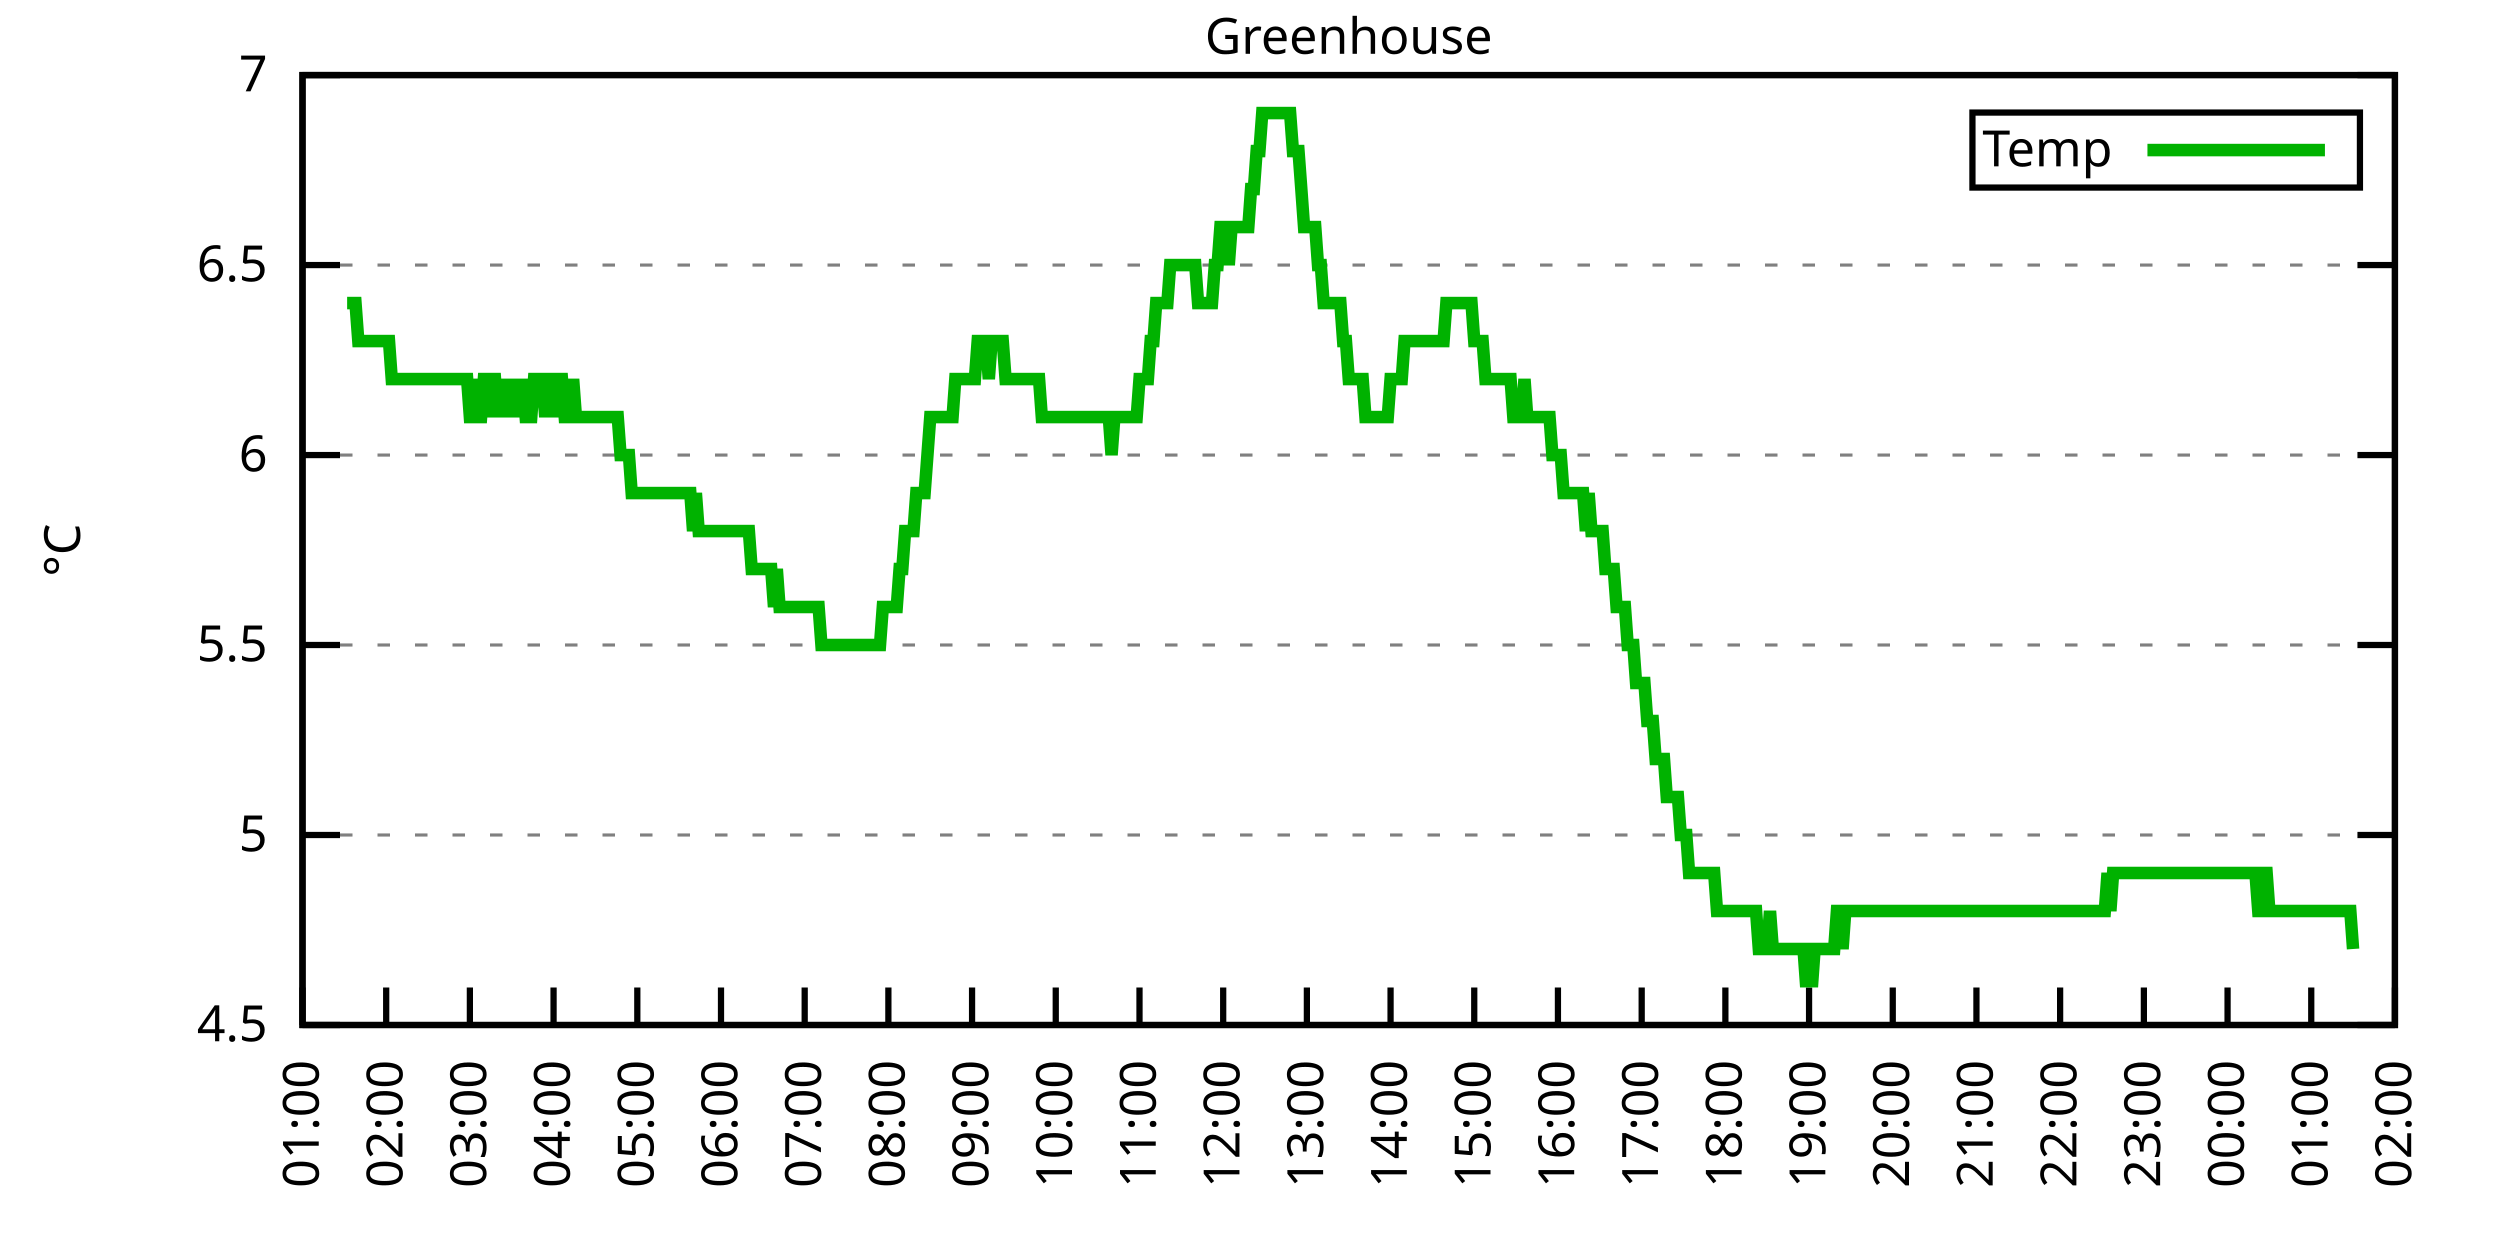
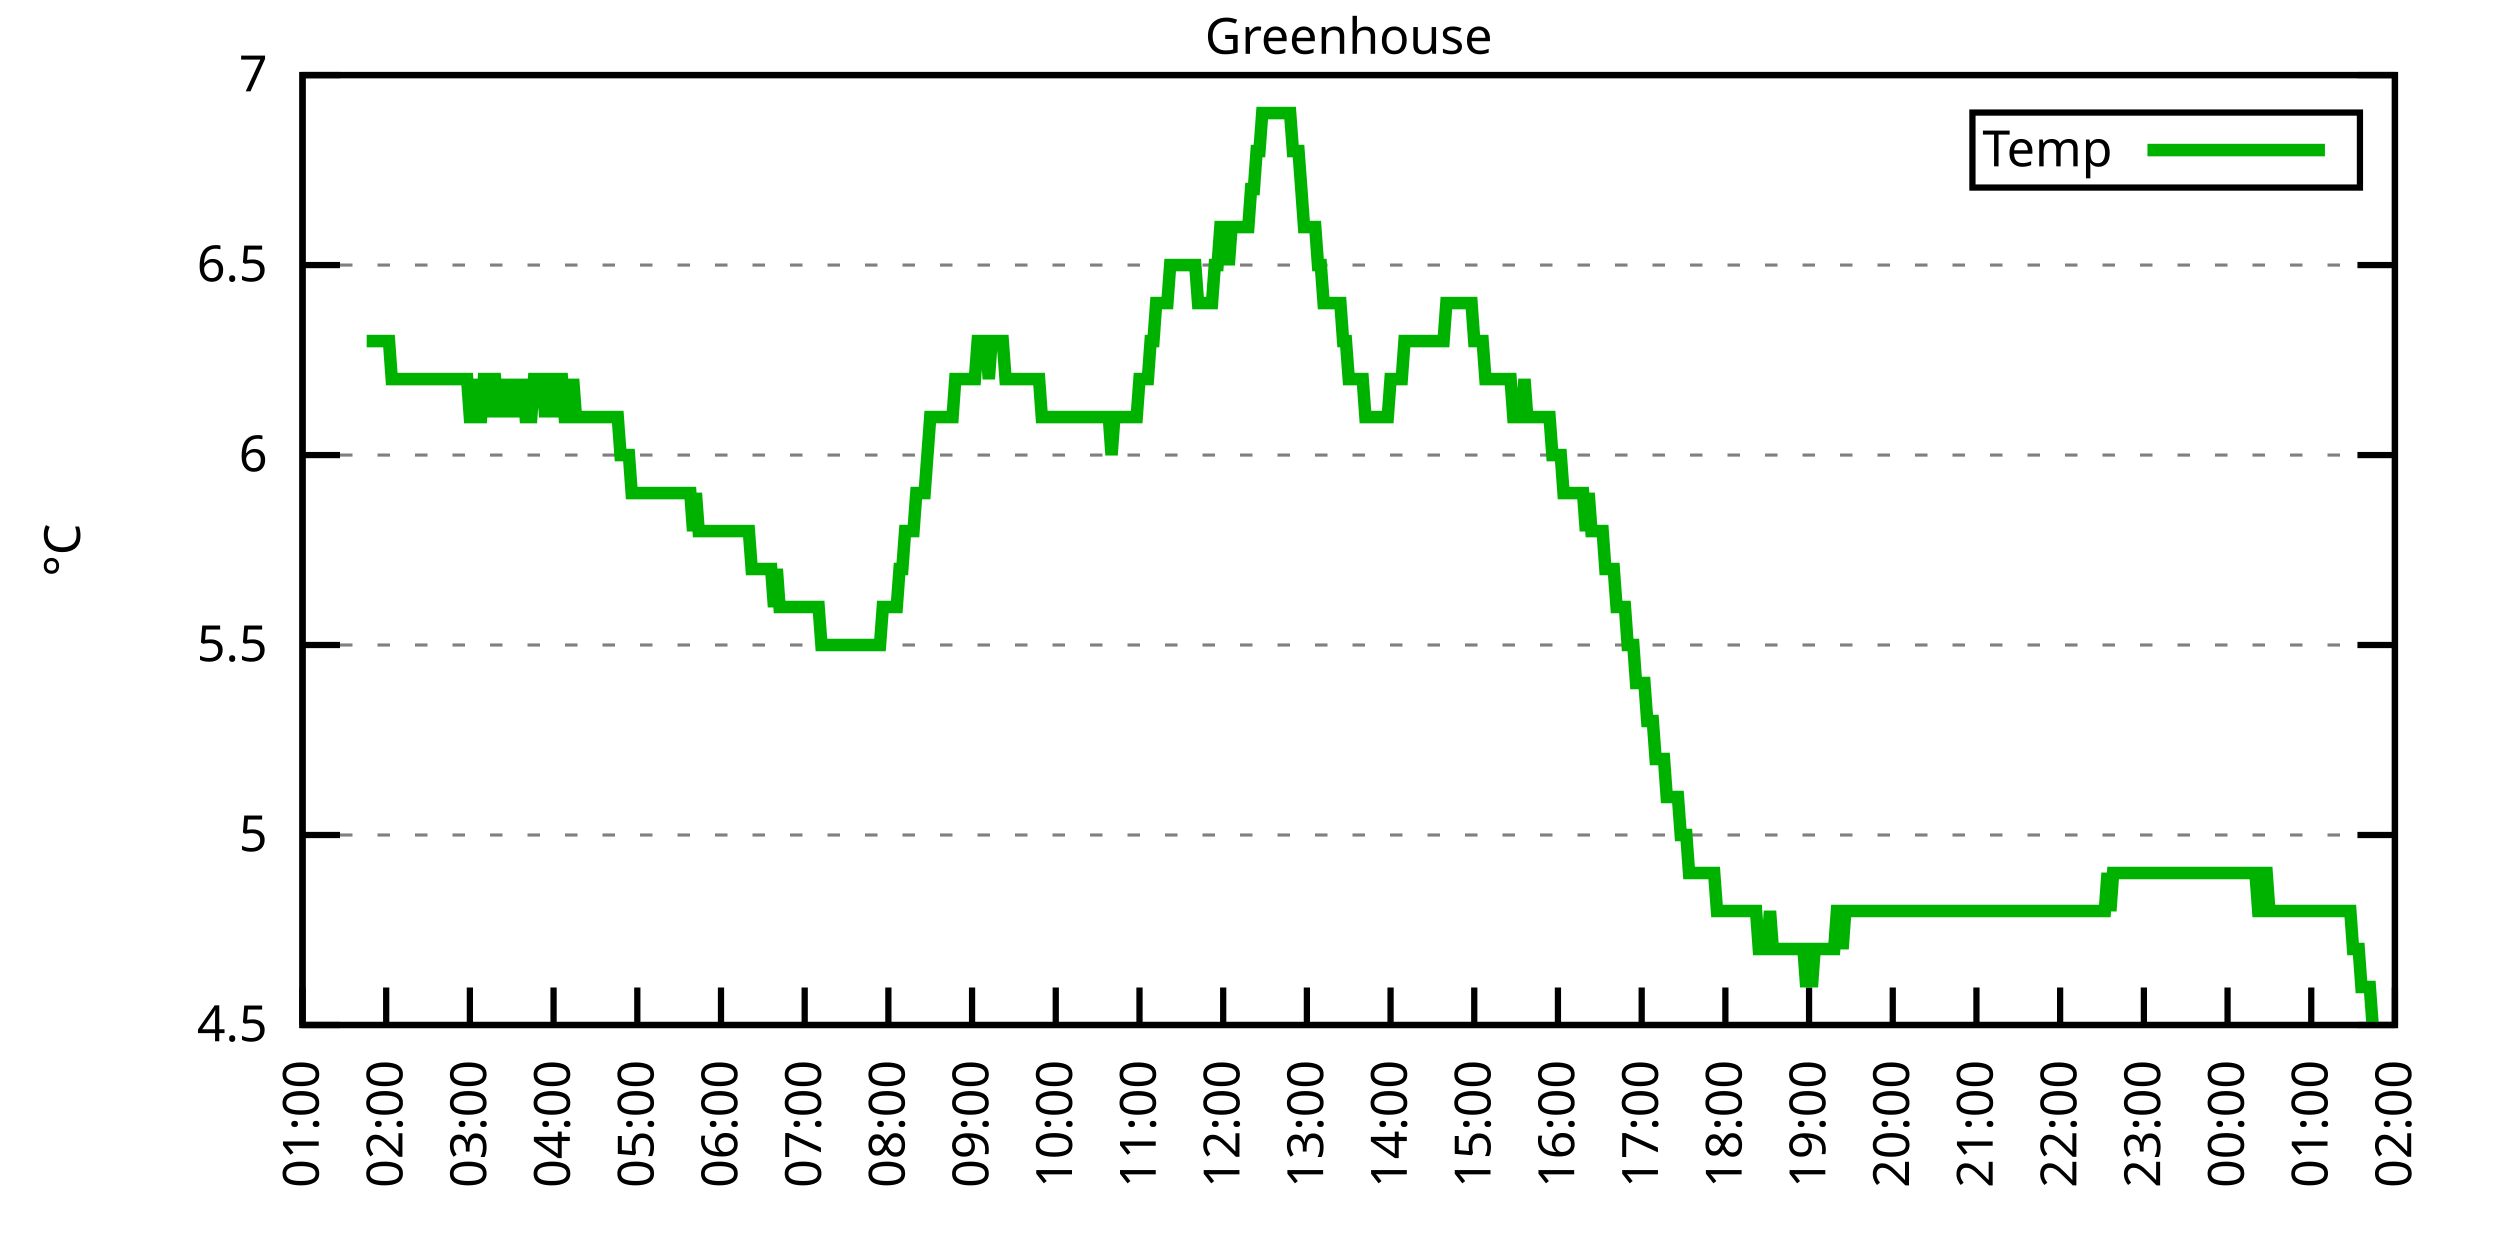
<svg xmlns="http://www.w3.org/2000/svg" xmlns:xlink="http://www.w3.org/1999/xlink" width="400" height="200" viewBox="0 0 400 200">
  <g id="gnuplot_canvas">
    <rect x="0" y="0" width="400" height="200" fill="none" />
    <defs>
      <circle id="gpDot" r="0.5" stroke-width="0.5" stroke="currentColor" />
      <path id="gpPt0" stroke-width="0.333" stroke="currentColor" d="M-1,0 h2 M0,-1 v2" />
      <path id="gpPt1" stroke-width="0.333" stroke="currentColor" d="M-1,-1 L1,1 M1,-1 L-1,1" />
      <path id="gpPt2" stroke-width="0.333" stroke="currentColor" d="M-1,0 L1,0 M0,-1 L0,1 M-1,-1 L1,1 M-1,1 L1,-1" />
      <rect id="gpPt3" stroke-width="0.333" stroke="currentColor" x="-1" y="-1" width="2" height="2" />
      <rect id="gpPt4" stroke-width="0.333" stroke="currentColor" fill="currentColor" x="-1" y="-1" width="2" height="2" />
      <circle id="gpPt5" stroke-width="0.333" stroke="currentColor" cx="0" cy="0" r="1" />
      <use xlink:href="#gpPt5" id="gpPt6" fill="currentColor" stroke="none" />
      <path id="gpPt7" stroke-width="0.333" stroke="currentColor" d="M0,-1.33 L-1.33,0.67 L1.33,0.67 z" />
      <use xlink:href="#gpPt7" id="gpPt8" fill="currentColor" stroke="none" />
      <use xlink:href="#gpPt7" id="gpPt9" stroke="currentColor" transform="rotate(180)" />
      <use xlink:href="#gpPt9" id="gpPt10" fill="currentColor" stroke="none" />
      <use xlink:href="#gpPt3" id="gpPt11" stroke="currentColor" transform="rotate(45)" />
      <use xlink:href="#gpPt11" id="gpPt12" fill="currentColor" stroke="none" />
      <path id="gpPt13" stroke-width="0.333" stroke="currentColor" d="M0,1.330 L1.265,0.411 L0.782,-1.067 L-0.782,-1.076 L-1.265,0.411 z" />
      <use xlink:href="#gpPt13" id="gpPt14" fill="currentColor" stroke="none" />
      <filter id="textbox" filterUnits="objectBoundingBox" x="0" y="0" height="1" width="1">
        <feFlood flood-color="white" flood-opacity="1" result="bgnd" />
        <feComposite in="SourceGraphic" in2="bgnd" operator="atop" />
      </filter>
      <filter id="greybox" filterUnits="objectBoundingBox" x="0" y="0" height="1" width="1">
        <feFlood flood-color="lightgrey" flood-opacity="1" result="grey" />
        <feComposite in="SourceGraphic" in2="grey" operator="atop" />
      </filter>
    </defs>
    <g fill="none" color="white" stroke="currentColor" stroke-width="1.00" stroke-linecap="butt" stroke-linejoin="miter">
</g>
    <g fill="none" color="black" stroke="currentColor" stroke-width="1.00" stroke-linecap="butt" stroke-linejoin="miter">
      <g stroke="none" shape-rendering="crispEdges">
        <polygon fill="rgb(255, 255, 255)" points="48.40,164.00 383.18,164.00 383.18,12.02 48.40,12.02 " />
      </g>
    </g>
    <g fill="none" color="black" stroke="currentColor" stroke-width="1.00" stroke-linecap="butt" stroke-linejoin="miter">
</g>
    <g fill="none" color="black" stroke="black" stroke-width="0.50" stroke-linecap="butt" stroke-linejoin="miter">
</g>
    <g fill="none" color="gray" stroke="currentColor" stroke-width="0.50" stroke-linecap="butt" stroke-linejoin="miter">
      <path stroke="gray" stroke-dasharray="2,4" class="gridline" d="M48.40,164.00 L383.19,164.00  " />
    </g>
    <g fill="none" color="gray" stroke="gray" stroke-width="1.00" stroke-linecap="butt" stroke-linejoin="miter">
</g>
    <g fill="none" color="black" stroke="currentColor" stroke-width="1.00" stroke-linecap="butt" stroke-linejoin="miter">
      <path stroke="black" d="M48.40,164.00 L54.40,164.00 M383.19,164.00 L377.19,164.00  " />
      <g transform="translate(42.80,166.60)" stroke="none" fill="black" font-family="Sans" font-size="8.00" text-anchor="end">
        <text>
          <tspan font-family="Sans"> 4.5</tspan>
        </text>
      </g>
    </g>
    <g fill="none" color="black" stroke="currentColor" stroke-width="1.00" stroke-linecap="butt" stroke-linejoin="miter">
</g>
    <g fill="none" color="black" stroke="black" stroke-width="0.50" stroke-linecap="butt" stroke-linejoin="miter">
</g>
    <g fill="none" color="gray" stroke="currentColor" stroke-width="0.50" stroke-linecap="butt" stroke-linejoin="miter">
      <path stroke="gray" stroke-dasharray="2,4" class="gridline" d="M48.40,133.60 L383.19,133.60  " />
    </g>
    <g fill="none" color="gray" stroke="gray" stroke-width="1.00" stroke-linecap="butt" stroke-linejoin="miter">
</g>
    <g fill="none" color="black" stroke="currentColor" stroke-width="1.00" stroke-linecap="butt" stroke-linejoin="miter">
      <path stroke="black" d="M48.40,133.60 L54.40,133.60 M383.19,133.60 L377.19,133.60  " />
      <g transform="translate(42.80,136.20)" stroke="none" fill="black" font-family="Sans" font-size="8.00" text-anchor="end">
        <text>
          <tspan font-family="Sans"> 5</tspan>
        </text>
      </g>
    </g>
    <g fill="none" color="black" stroke="currentColor" stroke-width="1.00" stroke-linecap="butt" stroke-linejoin="miter">
</g>
    <g fill="none" color="black" stroke="black" stroke-width="0.50" stroke-linecap="butt" stroke-linejoin="miter">
</g>
    <g fill="none" color="gray" stroke="currentColor" stroke-width="0.50" stroke-linecap="butt" stroke-linejoin="miter">
      <path stroke="gray" stroke-dasharray="2,4" class="gridline" d="M48.40,103.20 L383.19,103.20  " />
    </g>
    <g fill="none" color="gray" stroke="gray" stroke-width="1.00" stroke-linecap="butt" stroke-linejoin="miter">
</g>
    <g fill="none" color="black" stroke="currentColor" stroke-width="1.00" stroke-linecap="butt" stroke-linejoin="miter">
      <path stroke="black" d="M48.40,103.20 L54.40,103.20 M383.19,103.20 L377.19,103.20  " />
      <g transform="translate(42.80,105.80)" stroke="none" fill="black" font-family="Sans" font-size="8.00" text-anchor="end">
        <text>
          <tspan font-family="Sans"> 5.5</tspan>
        </text>
      </g>
    </g>
    <g fill="none" color="black" stroke="currentColor" stroke-width="1.00" stroke-linecap="butt" stroke-linejoin="miter">
</g>
    <g fill="none" color="black" stroke="black" stroke-width="0.50" stroke-linecap="butt" stroke-linejoin="miter">
</g>
    <g fill="none" color="gray" stroke="currentColor" stroke-width="0.50" stroke-linecap="butt" stroke-linejoin="miter">
      <path stroke="gray" stroke-dasharray="2,4" class="gridline" d="M48.40,72.81 L383.19,72.81  " />
    </g>
    <g fill="none" color="gray" stroke="gray" stroke-width="1.00" stroke-linecap="butt" stroke-linejoin="miter">
</g>
    <g fill="none" color="black" stroke="currentColor" stroke-width="1.00" stroke-linecap="butt" stroke-linejoin="miter">
      <path stroke="black" d="M48.40,72.81 L54.40,72.81 M383.19,72.81 L377.19,72.81  " />
      <g transform="translate(42.80,75.41)" stroke="none" fill="black" font-family="Sans" font-size="8.00" text-anchor="end">
        <text>
          <tspan font-family="Sans"> 6</tspan>
        </text>
      </g>
    </g>
    <g fill="none" color="black" stroke="currentColor" stroke-width="1.00" stroke-linecap="butt" stroke-linejoin="miter">
</g>
    <g fill="none" color="black" stroke="black" stroke-width="0.50" stroke-linecap="butt" stroke-linejoin="miter">
</g>
    <g fill="none" color="gray" stroke="currentColor" stroke-width="0.50" stroke-linecap="butt" stroke-linejoin="miter">
      <path stroke="gray" stroke-dasharray="2,4" class="gridline" d="M48.40,42.41 L383.19,42.41  " />
    </g>
    <g fill="none" color="gray" stroke="gray" stroke-width="1.00" stroke-linecap="butt" stroke-linejoin="miter">
</g>
    <g fill="none" color="black" stroke="currentColor" stroke-width="1.00" stroke-linecap="butt" stroke-linejoin="miter">
      <path stroke="black" d="M48.40,42.41 L54.40,42.41 M383.19,42.41 L377.19,42.41  " />
      <g transform="translate(42.80,45.01)" stroke="none" fill="black" font-family="Sans" font-size="8.00" text-anchor="end">
        <text>
          <tspan font-family="Sans"> 6.5</tspan>
        </text>
      </g>
    </g>
    <g fill="none" color="black" stroke="currentColor" stroke-width="1.00" stroke-linecap="butt" stroke-linejoin="miter">
</g>
    <g fill="none" color="black" stroke="black" stroke-width="0.50" stroke-linecap="butt" stroke-linejoin="miter">
</g>
    <g fill="none" color="gray" stroke="currentColor" stroke-width="0.50" stroke-linecap="butt" stroke-linejoin="miter">
      <path stroke="gray" stroke-dasharray="2,4" class="gridline" d="M48.40,12.01 L383.19,12.01  " />
    </g>
    <g fill="none" color="gray" stroke="gray" stroke-width="1.00" stroke-linecap="butt" stroke-linejoin="miter">
</g>
    <g fill="none" color="black" stroke="currentColor" stroke-width="1.00" stroke-linecap="butt" stroke-linejoin="miter">
      <path stroke="black" d="M48.40,12.01 L54.40,12.01 M383.19,12.01 L377.19,12.01  " />
      <g transform="translate(42.80,14.61)" stroke="none" fill="black" font-family="Sans" font-size="8.00" text-anchor="end">
        <text>
          <tspan font-family="Sans"> 7</tspan>
        </text>
      </g>
    </g>
    <g fill="none" color="black" stroke="currentColor" stroke-width="1.00" stroke-linecap="butt" stroke-linejoin="miter">
      <path stroke="black" d="M48.40,164.00 L48.40,158.00  " />
      <g transform="translate(51.00,169.60) rotate(270.00)" stroke="none" fill="black" font-family="Sans" font-size="8.00" text-anchor="end">
        <text>
          <tspan font-family="Sans">01:00</tspan>
        </text>
      </g>
    </g>
    <g fill="none" color="black" stroke="currentColor" stroke-width="1.00" stroke-linecap="butt" stroke-linejoin="miter">
      <path stroke="black" d="M61.79,164.00 L61.79,158.00  " />
      <g transform="translate(64.39,169.60) rotate(270.00)" stroke="none" fill="black" font-family="Sans" font-size="8.00" text-anchor="end">
        <text>
          <tspan font-family="Sans">02:00</tspan>
        </text>
      </g>
    </g>
    <g fill="none" color="black" stroke="currentColor" stroke-width="1.00" stroke-linecap="butt" stroke-linejoin="miter">
      <path stroke="black" d="M75.18,164.00 L75.18,158.00  " />
      <g transform="translate(77.78,169.60) rotate(270.00)" stroke="none" fill="black" font-family="Sans" font-size="8.00" text-anchor="end">
        <text>
          <tspan font-family="Sans">03:00</tspan>
        </text>
      </g>
    </g>
    <g fill="none" color="black" stroke="currentColor" stroke-width="1.00" stroke-linecap="butt" stroke-linejoin="miter">
      <path stroke="black" d="M88.57,164.00 L88.57,158.00  " />
      <g transform="translate(91.17,169.60) rotate(270.00)" stroke="none" fill="black" font-family="Sans" font-size="8.00" text-anchor="end">
        <text>
          <tspan font-family="Sans">04:00</tspan>
        </text>
      </g>
    </g>
    <g fill="none" color="black" stroke="currentColor" stroke-width="1.00" stroke-linecap="butt" stroke-linejoin="miter">
      <path stroke="black" d="M101.97,164.00 L101.97,158.00  " />
      <g transform="translate(104.57,169.60) rotate(270.00)" stroke="none" fill="black" font-family="Sans" font-size="8.00" text-anchor="end">
        <text>
          <tspan font-family="Sans">05:00</tspan>
        </text>
      </g>
    </g>
    <g fill="none" color="black" stroke="currentColor" stroke-width="1.00" stroke-linecap="butt" stroke-linejoin="miter">
      <path stroke="black" d="M115.36,164.00 L115.36,158.00  " />
      <g transform="translate(117.96,169.60) rotate(270.00)" stroke="none" fill="black" font-family="Sans" font-size="8.00" text-anchor="end">
        <text>
          <tspan font-family="Sans">06:00</tspan>
        </text>
      </g>
    </g>
    <g fill="none" color="black" stroke="currentColor" stroke-width="1.00" stroke-linecap="butt" stroke-linejoin="miter">
      <path stroke="black" d="M128.75,164.00 L128.75,158.00  " />
      <g transform="translate(131.35,169.60) rotate(270.00)" stroke="none" fill="black" font-family="Sans" font-size="8.00" text-anchor="end">
        <text>
          <tspan font-family="Sans">07:00</tspan>
        </text>
      </g>
    </g>
    <g fill="none" color="black" stroke="currentColor" stroke-width="1.00" stroke-linecap="butt" stroke-linejoin="miter">
      <path stroke="black" d="M142.14,164.00 L142.14,158.00  " />
      <g transform="translate(144.74,169.60) rotate(270.00)" stroke="none" fill="black" font-family="Sans" font-size="8.00" text-anchor="end">
        <text>
          <tspan font-family="Sans">08:00</tspan>
        </text>
      </g>
    </g>
    <g fill="none" color="black" stroke="currentColor" stroke-width="1.00" stroke-linecap="butt" stroke-linejoin="miter">
      <path stroke="black" d="M155.53,164.00 L155.53,158.00  " />
      <g transform="translate(158.13,169.60) rotate(270.00)" stroke="none" fill="black" font-family="Sans" font-size="8.00" text-anchor="end">
        <text>
          <tspan font-family="Sans">09:00</tspan>
        </text>
      </g>
    </g>
    <g fill="none" color="black" stroke="currentColor" stroke-width="1.00" stroke-linecap="butt" stroke-linejoin="miter">
      <path stroke="black" d="M168.92,164.00 L168.92,158.00  " />
      <g transform="translate(171.52,169.60) rotate(270.00)" stroke="none" fill="black" font-family="Sans" font-size="8.00" text-anchor="end">
        <text>
          <tspan font-family="Sans">10:00</tspan>
        </text>
      </g>
    </g>
    <g fill="none" color="black" stroke="currentColor" stroke-width="1.00" stroke-linecap="butt" stroke-linejoin="miter">
      <path stroke="black" d="M182.32,164.00 L182.32,158.00  " />
      <g transform="translate(184.92,169.60) rotate(270.00)" stroke="none" fill="black" font-family="Sans" font-size="8.00" text-anchor="end">
        <text>
          <tspan font-family="Sans">11:00</tspan>
        </text>
      </g>
    </g>
    <g fill="none" color="black" stroke="currentColor" stroke-width="1.00" stroke-linecap="butt" stroke-linejoin="miter">
      <path stroke="black" d="M195.71,164.00 L195.71,158.00  " />
      <g transform="translate(198.31,169.60) rotate(270.00)" stroke="none" fill="black" font-family="Sans" font-size="8.00" text-anchor="end">
        <text>
          <tspan font-family="Sans">12:00</tspan>
        </text>
      </g>
    </g>
    <g fill="none" color="black" stroke="currentColor" stroke-width="1.00" stroke-linecap="butt" stroke-linejoin="miter">
      <path stroke="black" d="M209.10,164.00 L209.10,158.00  " />
      <g transform="translate(211.70,169.60) rotate(270.00)" stroke="none" fill="black" font-family="Sans" font-size="8.00" text-anchor="end">
        <text>
          <tspan font-family="Sans">13:00</tspan>
        </text>
      </g>
    </g>
    <g fill="none" color="black" stroke="currentColor" stroke-width="1.00" stroke-linecap="butt" stroke-linejoin="miter">
      <path stroke="black" d="M222.49,164.00 L222.49,158.00  " />
      <g transform="translate(225.09,169.60) rotate(270.00)" stroke="none" fill="black" font-family="Sans" font-size="8.00" text-anchor="end">
        <text>
          <tspan font-family="Sans">14:00</tspan>
        </text>
      </g>
    </g>
    <g fill="none" color="black" stroke="currentColor" stroke-width="1.00" stroke-linecap="butt" stroke-linejoin="miter">
      <path stroke="black" d="M235.88,164.00 L235.88,158.00  " />
      <g transform="translate(238.48,169.60) rotate(270.00)" stroke="none" fill="black" font-family="Sans" font-size="8.00" text-anchor="end">
        <text>
          <tspan font-family="Sans">15:00</tspan>
        </text>
      </g>
    </g>
    <g fill="none" color="black" stroke="currentColor" stroke-width="1.00" stroke-linecap="butt" stroke-linejoin="miter">
      <path stroke="black" d="M249.27,164.00 L249.27,158.00  " />
      <g transform="translate(251.87,169.60) rotate(270.00)" stroke="none" fill="black" font-family="Sans" font-size="8.00" text-anchor="end">
        <text>
          <tspan font-family="Sans">16:00</tspan>
        </text>
      </g>
    </g>
    <g fill="none" color="black" stroke="currentColor" stroke-width="1.00" stroke-linecap="butt" stroke-linejoin="miter">
      <path stroke="black" d="M262.67,164.00 L262.67,158.00  " />
      <g transform="translate(265.27,169.60) rotate(270.00)" stroke="none" fill="black" font-family="Sans" font-size="8.00" text-anchor="end">
        <text>
          <tspan font-family="Sans">17:00</tspan>
        </text>
      </g>
    </g>
    <g fill="none" color="black" stroke="currentColor" stroke-width="1.00" stroke-linecap="butt" stroke-linejoin="miter">
      <path stroke="black" d="M276.06,164.00 L276.06,158.00  " />
      <g transform="translate(278.66,169.60) rotate(270.00)" stroke="none" fill="black" font-family="Sans" font-size="8.00" text-anchor="end">
        <text>
          <tspan font-family="Sans">18:00</tspan>
        </text>
      </g>
    </g>
    <g fill="none" color="black" stroke="currentColor" stroke-width="1.00" stroke-linecap="butt" stroke-linejoin="miter">
      <path stroke="black" d="M289.45,164.00 L289.45,158.00  " />
      <g transform="translate(292.05,169.60) rotate(270.00)" stroke="none" fill="black" font-family="Sans" font-size="8.00" text-anchor="end">
        <text>
          <tspan font-family="Sans">19:00</tspan>
        </text>
      </g>
    </g>
    <g fill="none" color="black" stroke="currentColor" stroke-width="1.00" stroke-linecap="butt" stroke-linejoin="miter">
      <path stroke="black" d="M302.84,164.00 L302.84,158.00  " />
      <g transform="translate(305.44,169.60) rotate(270.00)" stroke="none" fill="black" font-family="Sans" font-size="8.00" text-anchor="end">
        <text>
          <tspan font-family="Sans">20:00</tspan>
        </text>
      </g>
    </g>
    <g fill="none" color="black" stroke="currentColor" stroke-width="1.00" stroke-linecap="butt" stroke-linejoin="miter">
      <path stroke="black" d="M316.23,164.00 L316.23,158.00  " />
      <g transform="translate(318.83,169.60) rotate(270.00)" stroke="none" fill="black" font-family="Sans" font-size="8.00" text-anchor="end">
        <text>
          <tspan font-family="Sans">21:00</tspan>
        </text>
      </g>
    </g>
    <g fill="none" color="black" stroke="currentColor" stroke-width="1.00" stroke-linecap="butt" stroke-linejoin="miter">
      <path stroke="black" d="M329.62,164.00 L329.62,158.00  " />
      <g transform="translate(332.22,169.60) rotate(270.00)" stroke="none" fill="black" font-family="Sans" font-size="8.00" text-anchor="end">
        <text>
          <tspan font-family="Sans">22:00</tspan>
        </text>
      </g>
    </g>
    <g fill="none" color="black" stroke="currentColor" stroke-width="1.00" stroke-linecap="butt" stroke-linejoin="miter">
      <path stroke="black" d="M343.02,164.00 L343.02,158.00  " />
      <g transform="translate(345.62,169.60) rotate(270.00)" stroke="none" fill="black" font-family="Sans" font-size="8.00" text-anchor="end">
        <text>
          <tspan font-family="Sans">23:00</tspan>
        </text>
      </g>
    </g>
    <g fill="none" color="black" stroke="currentColor" stroke-width="1.00" stroke-linecap="butt" stroke-linejoin="miter">
      <path stroke="black" d="M356.41,164.00 L356.41,158.00  " />
      <g transform="translate(359.01,169.60) rotate(270.00)" stroke="none" fill="black" font-family="Sans" font-size="8.00" text-anchor="end">
        <text>
          <tspan font-family="Sans">00:00</tspan>
        </text>
      </g>
    </g>
    <g fill="none" color="black" stroke="currentColor" stroke-width="1.00" stroke-linecap="butt" stroke-linejoin="miter">
      <path stroke="black" d="M369.80,164.00 L369.80,158.00  " />
      <g transform="translate(372.40,169.60) rotate(270.00)" stroke="none" fill="black" font-family="Sans" font-size="8.00" text-anchor="end">
        <text>
          <tspan font-family="Sans">01:00</tspan>
        </text>
      </g>
    </g>
    <g fill="none" color="black" stroke="currentColor" stroke-width="1.00" stroke-linecap="butt" stroke-linejoin="miter">
      <path stroke="black" d="M383.19,164.00 L383.19,158.00  " />
      <g transform="translate(385.79,169.60) rotate(270.00)" stroke="none" fill="black" font-family="Sans" font-size="8.00" text-anchor="end">
        <text>
          <tspan font-family="Sans">02:00</tspan>
        </text>
      </g>
    </g>
    <g fill="none" color="black" stroke="currentColor" stroke-width="1.00" stroke-linecap="butt" stroke-linejoin="miter">
</g>
    <g fill="none" color="black" stroke="currentColor" stroke-width="1.00" stroke-linecap="butt" stroke-linejoin="miter">
      <path stroke="black" d="M48.40,12.01 L48.40,164.00 L383.19,164.00 L383.19,12.01 L48.40,12.01 Z  " />
    </g>
    <g fill="none" color="black" stroke="currentColor" stroke-width="1.00" stroke-linecap="butt" stroke-linejoin="miter">
</g>
    <g fill="none" color="black" stroke="currentColor" stroke-width="1.00" stroke-linecap="butt" stroke-linejoin="miter">
      <path stroke="black" d="M315.59,30.01 L315.59,18.01 L377.59,18.01 L377.59,30.01 L315.59,30.01 Z  " />
    </g>
    <g id="Greenhouse_plot_1">
      <g fill="none" color="white" stroke="black" stroke-width="2.00" stroke-linecap="butt" stroke-linejoin="miter">
</g>
      <g fill="none" color="black" stroke="currentColor" stroke-width="2.00" stroke-linecap="butt" stroke-linejoin="miter">
        <g transform="translate(337.99,26.61)" stroke="none" fill="black" font-family="Sans" font-size="8.00" text-anchor="end">
          <text>
            <tspan font-family="Sans">Temp</tspan>
          </text>
        </g>
      </g>
      <g fill="none" color="black" stroke="currentColor" stroke-width="2.00" stroke-linecap="butt" stroke-linejoin="miter">
-         <path stroke="rgb(  0, 178,   0)" d="M343.59,24.01 L371.99,24.01 M55.54,48.49 L55.99,48.49 L56.43,48.49 L56.88,48.49 L57.33,54.57 L57.77,54.57   L58.22,54.57 L58.67,54.57 L59.11,54.57 L59.56,54.57 L60.01,54.57 L60.45,54.57 L60.90,54.57 L61.35,54.57   L61.79,54.57 L62.24,54.57 L62.68,60.65 L63.13,60.65 L63.58,60.65 L64.02,60.65 L64.47,60.65 L64.92,60.65   L65.36,60.65 L65.81,60.65 L66.26,60.65 L66.70,60.65 L67.15,60.65 L67.59,60.65 L68.04,60.65 L68.49,60.65   L68.93,60.65 L69.38,60.65 L69.83,60.65 L70.27,60.65 L70.72,60.65 L71.17,60.65 L71.61,60.65 L72.06,60.65   L72.50,60.65 L72.95,60.65 L73.40,60.65 L73.84,60.65 L74.29,60.65 L74.74,60.65 L75.18,66.73 L75.63,66.73   L76.08,60.65 L76.52,66.73 L76.97,66.73 L77.42,60.65 L77.86,60.65 L78.31,66.73 L78.75,60.65 L79.20,60.65   L79.65,66.73 L80.09,60.65 L80.54,66.73 L80.99,60.65 L81.43,66.73 L81.88,60.65 L82.33,66.73 L82.77,60.65   L83.22,66.73 L83.66,60.65 L84.11,66.73 L84.56,66.73 L85.00,66.73 L85.45,60.65 L85.90,60.65 L86.34,60.65   L86.79,60.65 L87.24,66.73 L87.68,60.65 L88.13,60.65 L88.57,60.65 L89.02,66.73 L89.47,60.65 L89.91,60.65   L90.36,66.73 L90.81,66.73 L91.25,66.73 L91.70,60.65 L92.15,66.73 L92.59,66.73 L93.04,66.73 L93.49,66.73   L93.93,66.73 L94.38,66.73 L94.82,66.73 L95.27,66.73 L95.72,66.73 L96.16,66.73 L96.61,66.73 L97.06,66.73   L97.50,66.73 L97.95,66.73 L98.40,66.73 L98.84,66.73 L99.29,72.81 L99.73,72.81 L100.18,72.81 L100.63,72.81   L101.07,78.89 L101.52,78.89 L101.97,78.89 L102.41,78.89 L102.86,78.89 L103.31,78.89 L103.75,78.89 L104.20,78.89   L104.64,78.89 L105.09,78.89 L105.54,78.89 L105.98,78.89 L106.43,78.89 L106.88,78.89 L107.32,78.89 L107.77,78.89   L108.22,78.89 L108.66,78.89 L109.11,78.89 L109.55,78.89 L110.00,78.89 L110.45,78.89 L110.89,84.97 L111.34,78.89   L111.79,84.97 L112.23,84.97 L112.68,84.97 L113.13,84.97 L113.57,84.97 L114.02,84.97 L114.47,84.97 L114.91,84.97   L115.36,84.97 L115.80,84.97 L116.25,84.97 L116.70,84.97 L117.14,84.97 L117.59,84.97 L118.04,84.97 L118.48,84.97   L118.93,84.97 L119.38,84.97 L119.82,84.97 L120.27,91.04 L120.71,91.04 L121.16,91.04 L121.61,91.04 L122.05,91.04   L122.50,91.04 L122.95,91.04 L123.39,91.04 L123.84,97.12 L124.29,91.04 L124.73,97.12 L125.18,97.12 L125.62,97.12   L126.07,97.12 L126.52,97.12 L126.96,97.12 L127.41,97.12 L127.86,97.12 L128.30,97.12 L128.75,97.12 L129.20,97.12   L129.64,97.12 L130.09,97.12 L130.54,97.12 L130.98,97.12 L131.43,103.20 L131.87,103.20 L132.32,103.20 L132.77,103.20   L133.21,103.20 L133.66,103.20 L134.11,103.20 L134.55,103.20 L135.00,103.20 L135.45,103.20 L135.89,103.20 L136.34,103.20   L136.78,103.20 L137.23,103.20 L137.68,103.20 L138.12,103.20 L138.57,103.20 L139.02,103.20 L139.46,103.20 L139.91,103.20   L140.36,103.20 L140.80,103.20 L141.25,97.12 L141.69,97.12 L142.14,97.12 L142.59,97.12 L143.03,97.12 L143.48,97.12   L143.93,91.04 L144.37,91.04 L144.82,84.97 L145.27,84.97 L145.71,84.97 L146.16,84.97 L146.61,78.89 L147.05,78.89   L147.50,78.89 L147.94,78.89 L148.39,72.81 L148.84,66.73 L149.28,66.73 L149.73,66.73 L150.18,66.73 L150.62,66.73   L151.07,66.73 L151.52,66.73 L151.96,66.73 L152.41,66.73 L152.85,60.65 L153.30,60.65 L153.75,60.65 L154.19,60.65   L154.64,60.65 L155.09,60.65 L155.53,60.65 L155.98,60.65 L156.43,54.57 L156.87,54.57 L157.32,54.57 L157.76,54.57   L158.21,60.65 L158.66,54.57 L159.10,54.57 L159.55,54.57 L160.00,54.57 L160.44,54.57 L160.89,60.65 L161.34,60.65   L161.78,60.65 L162.23,60.65 L162.67,60.65 L163.12,60.65 L163.57,60.65 L164.01,60.65 L164.46,60.65 L164.91,60.65   L165.35,60.65 L165.80,60.65 L166.25,60.65 L166.69,66.73 L167.14,66.73 L167.59,66.73 L168.03,66.73 L168.48,66.73   L168.92,66.73 L169.37,66.73 L169.82,66.73 L170.26,66.73 L170.71,66.73 L171.16,66.73 L171.60,66.73 L172.05,66.73   L172.50,66.73 L172.94,66.73 L173.39,66.73 L173.83,66.73 L174.28,66.73 L174.73,66.73 L175.17,66.73 L175.62,66.73   L176.07,66.73 L176.51,66.73 L176.96,66.73 L177.41,66.73 L177.85,72.81 L178.30,66.73 L178.74,66.73 L179.19,66.73   L179.64,66.73 L180.08,66.73 L180.53,66.73 L180.98,66.73 L181.42,66.73 L181.87,66.73 L182.32,60.65 L182.76,60.65   L183.21,60.65 L183.66,60.65 L184.10,54.57 L184.55,54.57 L184.99,48.49 L185.44,48.49 L185.89,48.49 L186.33,48.49   L186.78,48.49 L187.23,42.41 L187.67,42.41 L188.12,42.41 L188.57,42.41 L189.01,42.41 L189.46,42.41 L189.90,42.41   L190.35,42.41 L190.80,42.41 L191.24,42.41 L191.69,48.49 L192.14,48.49 L192.58,48.49 L193.03,48.49 L193.48,48.49   L193.92,48.49 L194.37,42.41 L194.81,42.41 L195.26,36.33 L195.71,36.33 L196.15,36.33 L196.60,42.41 L197.05,36.33   L197.49,36.33 L197.94,36.33 L198.39,36.33 L198.83,36.33 L199.28,36.33 L199.73,36.33 L200.17,30.25 L200.62,30.25   L201.06,24.17 L201.51,24.17 L201.96,18.09 L202.40,18.09 L202.85,18.09 L203.30,18.09 L203.74,18.09 L204.19,18.09   L204.64,18.09 L205.08,18.09 L205.53,18.09 L205.97,18.09 L206.42,18.09 L206.87,24.17 L207.31,24.17 L207.76,24.17   L208.21,30.25 L208.65,36.33 L209.10,36.33 L209.55,36.33 L209.99,36.33 L210.44,36.33 L210.88,42.41 L211.33,42.41   L211.78,48.49 L212.22,48.49 L212.67,48.49 L213.12,48.49 L213.56,48.49 L214.01,48.49 L214.46,48.49 L214.90,54.57   L215.35,54.57 L215.80,60.65 L216.24,60.65 L216.69,60.65 L217.13,60.65 L217.58,60.65 L218.03,60.65 L218.47,66.73   L218.92,66.73 L219.37,66.73 L219.81,66.73 L220.26,66.73 L220.71,66.73 L221.15,66.73 L221.60,66.73 L222.04,66.73   L222.49,60.65 L222.94,60.65 L223.38,60.65 L223.83,60.65 L224.28,60.65 L224.72,54.57 L225.17,54.57 L225.62,54.57   L226.06,54.57 L226.51,54.57 L226.95,54.57 L227.40,54.57 L227.85,54.57 L228.29,54.57 L228.74,54.57 L229.19,54.57   L229.63,54.57 L230.08,54.57 L230.53,54.57 L230.97,54.57 L231.42,48.49 L231.86,48.49 L232.31,48.49 L232.76,48.49   L233.20,48.49 L233.65,48.49 L234.10,48.49 L234.54,48.49 L234.99,48.49 L235.44,48.49 L235.88,54.57 L236.33,54.57   L236.78,54.57 L237.22,54.57 L237.67,60.65 L238.11,60.65 L238.56,60.65 L239.01,60.65 L239.45,60.65 L239.90,60.65   L240.35,60.65 L240.79,60.65 L241.24,60.65 L241.69,60.65 L242.13,66.73 L242.58,66.73 L243.02,66.73 L243.47,66.73   L243.92,60.65 L244.36,66.73 L244.81,66.73 L245.26,66.73 L245.70,66.73 L246.15,66.73 L246.60,66.73 L247.04,66.73   L247.49,66.73 L247.93,66.73 L248.38,72.81 L248.83,72.81 L249.27,72.81 L249.72,72.81 L250.17,78.89 L250.61,78.89   L251.06,78.89 L251.51,78.89 L251.95,78.89 L252.40,78.89 L252.85,78.89 L253.29,78.89 L253.74,84.97 L254.18,78.89   L254.63,84.97 L255.08,84.97 L255.52,84.97 L255.97,84.97 L256.42,84.97 L256.86,91.04 L257.31,91.04 L257.76,91.04   L258.20,91.04 L258.65,97.12 L259.09,97.12 L259.54,97.12 L259.99,97.12 L260.43,103.20 L260.88,103.20 L261.33,103.20   L261.77,109.28 L262.22,109.28 L262.67,109.28 L263.11,109.28 L263.56,115.36 L264.00,115.36 L264.45,115.36 L264.90,121.44   L265.34,121.44 L265.79,121.44 L266.24,121.44 L266.68,127.52 L267.13,127.52 L267.58,127.52 L268.02,127.52 L268.47,127.52   L268.92,133.60 L269.36,133.60 L269.81,133.60 L270.25,139.68 L270.70,139.68 L271.15,139.68 L271.59,139.68 L272.04,139.68   L272.49,139.68 L272.93,139.68 L273.38,139.68 L273.83,139.68 L274.27,139.68 L274.72,145.76 L275.16,145.76 L275.61,145.76   L276.06,145.76 L276.50,145.76 L276.95,145.76 L277.40,145.76 L277.84,145.76 L278.29,145.76 L278.74,145.76 L279.18,145.76   L279.63,145.76 L280.07,145.76 L280.52,145.76 L280.97,145.76 L281.41,151.84 L281.86,151.84 L282.31,151.84 L282.75,151.84   L283.20,145.76 L283.65,151.84 L284.09,151.84 L284.54,151.84 L284.98,151.84 L285.43,151.84 L285.88,151.84 L286.32,151.84   L286.77,151.84 L287.22,151.84 L287.66,151.84 L288.11,151.84 L288.56,151.84 L289.00,157.92 L289.45,151.84 L289.90,157.92   L290.34,151.84 L290.79,151.84 L291.23,151.84 L291.68,151.84 L292.13,151.84 L292.57,151.84 L293.02,151.84 L293.47,151.84   L293.91,145.76 L294.36,145.76 L294.81,151.84 L295.25,145.76 L295.70,145.76 L296.14,145.76 L296.59,145.76 L297.04,145.76   L297.48,145.76 L297.93,145.76 L298.38,145.76 L298.82,145.76 L299.27,145.76 L299.72,145.76 L300.16,145.76 L300.61,145.76   L301.05,145.76 L301.50,145.76 L301.95,145.76 L302.39,145.76 L302.84,145.76 L303.29,145.76 L303.73,145.76 L304.18,145.76   L304.63,145.76 L305.07,145.76 L305.52,145.76 L305.97,145.76 L306.41,145.76 L306.86,145.76 L307.30,145.76 L307.75,145.76   L308.20,145.76 L308.64,145.76 L309.09,145.76 L309.54,145.76 L309.98,145.76 L310.43,145.76 L310.88,145.76 L311.32,145.76   L311.77,145.76 L312.21,145.76 L312.66,145.76 L313.11,145.76 L313.55,145.76 L314.00,145.76 L314.45,145.76 L314.89,145.76   L315.34,145.76 L315.79,145.76 L316.23,145.76 L316.68,145.76 L317.12,145.76 L317.57,145.76 L318.02,145.76 L318.46,145.76   L318.91,145.76 L319.36,145.76 L319.80,145.76 L320.25,145.76 L320.70,145.76 L321.14,145.76 L321.59,145.76 L322.04,145.76   L322.48,145.76 L322.93,145.76 L323.37,145.76 L323.82,145.76 L324.27,145.76 L324.71,145.76 L325.16,145.76 L325.61,145.76   L326.05,145.76 L326.50,145.76 L326.95,145.76 L327.39,145.76 L327.84,145.76 L328.28,145.76 L328.73,145.76 L329.18,145.76   L329.62,145.76 L330.07,145.76 L330.52,145.76 L330.96,145.76 L331.41,145.76 L331.86,145.76 L332.30,145.76 L332.75,145.76   L333.19,145.76 L333.64,145.76 L334.09,145.76 L334.53,145.76 L334.98,145.76 L335.43,145.76 L335.87,145.76 L336.32,145.76   L336.77,145.76 L337.21,139.68 L337.66,145.76 L338.10,139.68 L338.55,139.68 L339.00,139.68 L339.44,139.68 L339.89,139.68   L340.34,139.68 L340.78,139.68 L341.23,139.68 L341.68,139.68 L342.12,139.68 L342.57,139.68 L343.02,139.68 L343.46,139.68   L343.91,139.68 L344.35,139.68 L344.80,139.68 L345.25,139.68 L345.69,139.68 L346.14,139.68 L346.59,139.68 L347.03,139.68   L347.48,139.68 L347.93,139.68 L348.37,139.68 L348.82,139.68 L349.26,139.68 L349.71,139.68 L350.16,139.68 L350.60,139.68   L351.05,139.68 L351.50,139.68 L351.94,139.68 L352.39,139.68 L352.84,139.68 L353.28,139.68 L353.73,139.68 L354.17,139.68   L354.62,139.68 L355.07,139.68 L355.51,139.68 L355.96,139.68 L356.41,139.68 L356.85,139.68 L357.30,139.68 L357.75,139.68   L358.19,139.68 L358.64,139.68 L359.09,139.68 L359.53,139.68 L359.98,139.68 L360.42,139.68 L360.87,139.68 L361.32,145.76   L361.76,145.76 L362.21,139.68 L362.66,139.68 L363.10,145.76 L363.55,145.76 L364.00,145.76 L364.44,145.76 L364.89,145.76   L365.33,145.76 L365.78,145.76 L366.23,145.76 L366.67,145.76 L367.12,145.76 L367.57,145.76 L368.01,145.76 L368.46,145.76   L368.91,145.76 L369.35,145.76 L369.80,145.76 L370.24,145.76 L370.69,145.76 L371.14,145.76 L371.58,145.76 L372.03,145.76   L372.48,145.76 L372.92,145.76 L373.37,145.76 L373.82,145.76 L374.26,145.76 L374.71,145.76 L375.16,145.76 L375.60,145.76   L376.05,145.76 L376.49,151.84  " />
+         <path stroke="rgb(  0, 178,   0)" d="M343.59,24.01 L371.99,24.01 M58.67,54.57 L59.11,54.57 L59.56,54.57 L60.01,54.57 L60.45,54.57 L60.90,54.57   L61.35,54.57 L61.79,54.57 L62.24,54.57 L62.68,60.65 L63.13,60.65 L63.58,60.65 L64.02,60.65 L64.47,60.65   L64.92,60.65 L65.36,60.65 L65.81,60.65 L66.26,60.65 L66.70,60.65 L67.15,60.65 L67.59,60.65 L68.04,60.65   L68.49,60.65 L68.93,60.65 L69.38,60.65 L69.83,60.65 L70.27,60.65 L70.72,60.65 L71.17,60.65 L71.61,60.65   L72.06,60.65 L72.50,60.65 L72.95,60.65 L73.40,60.65 L73.84,60.65 L74.29,60.65 L74.74,60.65 L75.18,66.73   L75.63,66.73 L76.08,60.65 L76.52,66.73 L76.97,66.73 L77.42,60.65 L77.86,60.65 L78.31,66.73 L78.75,60.65   L79.20,60.65 L79.65,66.73 L80.09,60.65 L80.54,66.73 L80.99,60.65 L81.43,66.73 L81.88,60.65 L82.33,66.73   L82.77,60.65 L83.22,66.73 L83.66,60.65 L84.11,66.73 L84.56,66.73 L85.00,66.73 L85.45,60.65 L85.90,60.65   L86.34,60.65 L86.79,60.65 L87.24,66.73 L87.68,60.65 L88.13,60.65 L88.57,60.65 L89.02,66.73 L89.47,60.65   L89.91,60.65 L90.36,66.73 L90.81,66.73 L91.25,66.73 L91.70,60.65 L92.15,66.73 L92.59,66.73 L93.04,66.73   L93.49,66.73 L93.93,66.73 L94.38,66.73 L94.82,66.73 L95.27,66.73 L95.72,66.73 L96.16,66.73 L96.61,66.73   L97.06,66.73 L97.50,66.73 L97.95,66.73 L98.40,66.73 L98.84,66.73 L99.29,72.81 L99.73,72.81 L100.18,72.81   L100.63,72.81 L101.07,78.89 L101.52,78.89 L101.97,78.89 L102.41,78.89 L102.86,78.89 L103.31,78.89 L103.75,78.89   L104.20,78.89 L104.64,78.89 L105.09,78.89 L105.54,78.89 L105.98,78.89 L106.43,78.89 L106.88,78.89 L107.32,78.89   L107.77,78.89 L108.22,78.89 L108.66,78.89 L109.11,78.89 L109.55,78.89 L110.00,78.89 L110.45,78.89 L110.89,84.97   L111.34,78.89 L111.79,84.97 L112.23,84.97 L112.68,84.97 L113.13,84.97 L113.57,84.97 L114.02,84.97 L114.47,84.97   L114.91,84.97 L115.36,84.97 L115.80,84.97 L116.25,84.97 L116.70,84.97 L117.14,84.97 L117.59,84.97 L118.04,84.97   L118.48,84.97 L118.93,84.97 L119.38,84.97 L119.82,84.97 L120.27,91.04 L120.71,91.04 L121.16,91.04 L121.61,91.04   L122.05,91.04 L122.50,91.04 L122.95,91.04 L123.39,91.04 L123.84,97.12 L124.29,91.04 L124.73,97.12 L125.18,97.12   L125.62,97.12 L126.07,97.12 L126.52,97.12 L126.96,97.12 L127.41,97.12 L127.86,97.12 L128.30,97.12 L128.75,97.12   L129.20,97.12 L129.64,97.12 L130.09,97.12 L130.54,97.12 L130.98,97.12 L131.43,103.20 L131.87,103.20 L132.32,103.20   L132.77,103.20 L133.21,103.20 L133.66,103.20 L134.11,103.20 L134.55,103.20 L135.00,103.20 L135.45,103.20 L135.89,103.20   L136.34,103.20 L136.78,103.20 L137.23,103.20 L137.68,103.20 L138.12,103.20 L138.57,103.20 L139.02,103.20 L139.46,103.20   L139.91,103.20 L140.36,103.20 L140.80,103.20 L141.25,97.12 L141.69,97.12 L142.14,97.12 L142.59,97.12 L143.03,97.12   L143.48,97.12 L143.93,91.04 L144.37,91.04 L144.82,84.97 L145.27,84.97 L145.71,84.97 L146.16,84.97 L146.61,78.89   L147.05,78.89 L147.50,78.89 L147.94,78.89 L148.39,72.81 L148.84,66.73 L149.28,66.73 L149.73,66.73 L150.18,66.73   L150.62,66.73 L151.07,66.73 L151.52,66.73 L151.96,66.73 L152.41,66.73 L152.85,60.65 L153.30,60.65 L153.75,60.65   L154.19,60.65 L154.64,60.65 L155.09,60.65 L155.53,60.65 L155.98,60.65 L156.43,54.57 L156.87,54.57 L157.32,54.57   L157.76,54.57 L158.21,60.65 L158.66,54.57 L159.10,54.57 L159.55,54.57 L160.00,54.57 L160.44,54.57 L160.89,60.65   L161.34,60.65 L161.78,60.65 L162.23,60.65 L162.67,60.65 L163.12,60.65 L163.57,60.65 L164.01,60.65 L164.46,60.65   L164.91,60.65 L165.35,60.65 L165.80,60.65 L166.25,60.65 L166.69,66.73 L167.14,66.73 L167.59,66.73 L168.03,66.73   L168.48,66.73 L168.92,66.73 L169.37,66.73 L169.82,66.73 L170.26,66.73 L170.71,66.73 L171.16,66.73 L171.60,66.73   L172.05,66.73 L172.50,66.73 L172.94,66.73 L173.39,66.73 L173.83,66.73 L174.28,66.73 L174.73,66.73 L175.17,66.73   L175.62,66.73 L176.07,66.73 L176.51,66.73 L176.96,66.73 L177.41,66.73 L177.85,72.81 L178.30,66.73 L178.74,66.73   L179.19,66.73 L179.64,66.73 L180.08,66.73 L180.53,66.73 L180.98,66.73 L181.42,66.73 L181.87,66.73 L182.32,60.65   L182.76,60.65 L183.21,60.65 L183.66,60.65 L184.10,54.57 L184.55,54.57 L184.99,48.49 L185.44,48.49 L185.89,48.49   L186.33,48.49 L186.78,48.49 L187.23,42.41 L187.67,42.41 L188.12,42.41 L188.57,42.41 L189.01,42.41 L189.46,42.41   L189.90,42.41 L190.35,42.41 L190.80,42.41 L191.24,42.41 L191.69,48.49 L192.14,48.49 L192.58,48.49 L193.03,48.49   L193.48,48.49 L193.92,48.49 L194.37,42.41 L194.81,42.41 L195.26,36.33 L195.71,36.33 L196.15,36.33 L196.60,42.41   L197.05,36.33 L197.49,36.33 L197.94,36.33 L198.39,36.33 L198.83,36.33 L199.28,36.33 L199.73,36.33 L200.17,30.25   L200.62,30.25 L201.06,24.17 L201.51,24.17 L201.96,18.09 L202.40,18.09 L202.85,18.09 L203.30,18.09 L203.74,18.09   L204.19,18.09 L204.64,18.09 L205.08,18.09 L205.53,18.09 L205.97,18.09 L206.42,18.09 L206.87,24.17 L207.31,24.17   L207.76,24.17 L208.21,30.25 L208.65,36.33 L209.10,36.33 L209.55,36.33 L209.99,36.33 L210.44,36.33 L210.88,42.41   L211.33,42.41 L211.78,48.49 L212.22,48.49 L212.67,48.49 L213.12,48.49 L213.56,48.49 L214.01,48.49 L214.46,48.49   L214.90,54.57 L215.35,54.57 L215.80,60.65 L216.24,60.65 L216.69,60.65 L217.13,60.65 L217.58,60.65 L218.03,60.65   L218.47,66.73 L218.92,66.73 L219.37,66.73 L219.81,66.73 L220.26,66.73 L220.71,66.73 L221.15,66.73 L221.60,66.73   L222.04,66.73 L222.49,60.65 L222.94,60.65 L223.38,60.65 L223.83,60.65 L224.28,60.65 L224.72,54.57 L225.17,54.57   L225.62,54.57 L226.06,54.57 L226.51,54.57 L226.95,54.57 L227.40,54.57 L227.85,54.57 L228.29,54.57 L228.74,54.57   L229.19,54.57 L229.63,54.57 L230.08,54.57 L230.53,54.57 L230.97,54.57 L231.42,48.49 L231.86,48.49 L232.31,48.49   L232.76,48.49 L233.20,48.49 L233.65,48.49 L234.10,48.49 L234.54,48.49 L234.99,48.49 L235.44,48.49 L235.88,54.57   L236.33,54.57 L236.78,54.57 L237.22,54.57 L237.67,60.65 L238.11,60.65 L238.56,60.65 L239.01,60.65 L239.45,60.65   L239.90,60.65 L240.35,60.65 L240.79,60.65 L241.24,60.65 L241.69,60.65 L242.13,66.73 L242.58,66.73 L243.02,66.73   L243.47,66.73 L243.92,60.65 L244.36,66.73 L244.81,66.73 L245.26,66.73 L245.70,66.73 L246.15,66.73 L246.60,66.73   L247.04,66.73 L247.49,66.73 L247.93,66.73 L248.38,72.81 L248.83,72.81 L249.27,72.81 L249.72,72.81 L250.17,78.89   L250.61,78.89 L251.06,78.89 L251.51,78.89 L251.95,78.89 L252.40,78.89 L252.85,78.89 L253.29,78.89 L253.74,84.97   L254.18,78.89 L254.63,84.97 L255.08,84.97 L255.52,84.97 L255.97,84.97 L256.42,84.97 L256.86,91.04 L257.31,91.04   L257.76,91.04 L258.20,91.04 L258.65,97.12 L259.09,97.12 L259.54,97.12 L259.99,97.12 L260.43,103.20 L260.88,103.20   L261.33,103.20 L261.77,109.28 L262.22,109.28 L262.67,109.28 L263.11,109.28 L263.56,115.36 L264.00,115.36 L264.45,115.36   L264.90,121.44 L265.34,121.44 L265.79,121.44 L266.24,121.44 L266.68,127.52 L267.13,127.52 L267.58,127.52 L268.02,127.52   L268.47,127.52 L268.92,133.60 L269.36,133.60 L269.81,133.60 L270.25,139.68 L270.70,139.68 L271.15,139.68 L271.59,139.68   L272.04,139.68 L272.49,139.68 L272.93,139.68 L273.38,139.68 L273.83,139.68 L274.27,139.68 L274.72,145.76 L275.16,145.76   L275.61,145.76 L276.06,145.76 L276.50,145.76 L276.95,145.76 L277.40,145.76 L277.84,145.76 L278.29,145.76 L278.74,145.76   L279.18,145.76 L279.63,145.76 L280.07,145.76 L280.52,145.76 L280.97,145.76 L281.41,151.84 L281.86,151.84 L282.31,151.84   L282.75,151.84 L283.20,145.76 L283.65,151.84 L284.09,151.84 L284.54,151.84 L284.98,151.84 L285.43,151.84 L285.88,151.84   L286.32,151.84 L286.77,151.84 L287.22,151.84 L287.66,151.84 L288.11,151.84 L288.56,151.84 L289.00,157.92 L289.45,151.84   L289.90,157.92 L290.34,151.84 L290.79,151.84 L291.23,151.84 L291.68,151.84 L292.13,151.84 L292.57,151.84 L293.02,151.84   L293.47,151.84 L293.91,145.76 L294.36,145.76 L294.81,151.84 L295.25,145.76 L295.70,145.76 L296.14,145.76 L296.59,145.76   L297.04,145.76 L297.48,145.76 L297.93,145.76 L298.38,145.76 L298.82,145.76 L299.27,145.76 L299.72,145.76 L300.16,145.76   L300.61,145.76 L301.05,145.76 L301.50,145.76 L301.95,145.76 L302.39,145.76 L302.84,145.76 L303.29,145.76 L303.73,145.76   L304.18,145.76 L304.63,145.76 L305.07,145.76 L305.52,145.76 L305.97,145.76 L306.41,145.76 L306.86,145.76 L307.30,145.76   L307.75,145.76 L308.20,145.76 L308.64,145.76 L309.09,145.76 L309.54,145.76 L309.98,145.76 L310.43,145.76 L310.88,145.76   L311.32,145.76 L311.77,145.76 L312.21,145.76 L312.66,145.76 L313.11,145.76 L313.55,145.76 L314.00,145.76 L314.45,145.76   L314.89,145.76 L315.34,145.76 L315.79,145.76 L316.23,145.76 L316.68,145.76 L317.12,145.76 L317.57,145.76 L318.02,145.76   L318.46,145.76 L318.91,145.76 L319.36,145.76 L319.80,145.76 L320.25,145.76 L320.70,145.76 L321.14,145.76 L321.59,145.76   L322.04,145.76 L322.48,145.76 L322.93,145.76 L323.37,145.76 L323.82,145.76 L324.27,145.76 L324.71,145.76 L325.16,145.76   L325.61,145.76 L326.05,145.76 L326.50,145.76 L326.95,145.76 L327.39,145.76 L327.84,145.76 L328.28,145.76 L328.73,145.76   L329.18,145.76 L329.62,145.76 L330.07,145.76 L330.52,145.76 L330.96,145.76 L331.41,145.76 L331.86,145.76 L332.30,145.76   L332.75,145.76 L333.19,145.76 L333.64,145.76 L334.09,145.76 L334.53,145.76 L334.98,145.76 L335.43,145.76 L335.87,145.76   L336.32,145.76 L336.77,145.76 L337.21,139.68 L337.66,145.76 L338.10,139.68 L338.55,139.68 L339.00,139.68 L339.44,139.68   L339.89,139.68 L340.34,139.68 L340.78,139.68 L341.23,139.68 L341.68,139.68 L342.12,139.68 L342.57,139.68 L343.02,139.68   L343.46,139.68 L343.91,139.68 L344.35,139.68 L344.80,139.68 L345.25,139.68 L345.69,139.68 L346.14,139.68 L346.59,139.68   L347.03,139.68 L347.48,139.68 L347.93,139.68 L348.37,139.68 L348.82,139.68 L349.26,139.68 L349.71,139.68 L350.16,139.68   L350.60,139.68 L351.05,139.68 L351.50,139.68 L351.94,139.68 L352.39,139.68 L352.84,139.68 L353.28,139.68 L353.73,139.68   L354.17,139.68 L354.62,139.68 L355.07,139.68 L355.51,139.68 L355.96,139.68 L356.41,139.68 L356.85,139.68 L357.30,139.68   L357.75,139.68 L358.19,139.68 L358.64,139.68 L359.09,139.68 L359.53,139.68 L359.98,139.68 L360.42,139.68 L360.87,139.68   L361.32,145.76 L361.76,145.76 L362.21,139.68 L362.66,139.68 L363.10,145.76 L363.55,145.76 L364.00,145.76 L364.44,145.76   L364.89,145.76 L365.33,145.76 L365.78,145.76 L366.23,145.76 L366.67,145.76 L367.12,145.76 L367.57,145.76 L368.01,145.76   L368.46,145.76 L368.91,145.76 L369.35,145.76 L369.80,145.76 L370.24,145.76 L370.69,145.76 L371.14,145.76 L371.58,145.76   L372.03,145.76 L372.48,145.76 L372.92,145.76 L373.37,145.76 L373.82,145.76 L374.26,145.76 L374.71,145.76 L375.16,145.76   L375.60,145.76 L376.05,145.76 L376.49,151.84 L376.94,151.84 L377.39,151.84 L377.83,157.92 L378.28,157.92 L378.73,157.92   L379.17,157.92 L379.62,164.00  " />
      </g>
    </g>
    <g fill="none" color="black" stroke="currentColor" stroke-width="2.00" stroke-linecap="butt" stroke-linejoin="miter">
</g>
    <g fill="none" color="black" stroke="black" stroke-width="1.00" stroke-linecap="butt" stroke-linejoin="miter">
</g>
    <g fill="none" color="black" stroke="currentColor" stroke-width="1.00" stroke-linecap="butt" stroke-linejoin="miter">
      <path stroke="black" d="M48.40,12.01 L48.40,164.00 L383.19,164.00 L383.19,12.01 L48.40,12.01 Z  " />
      <g transform="translate(12.80,88.01) rotate(270.00)" stroke="none" fill="black" font-family="Sans" font-size="8.00" text-anchor="middle">
        <text>
          <tspan font-family="Sans">°C</tspan>
        </text>
      </g>
    </g>
    <g fill="none" color="black" stroke="currentColor" stroke-width="1.00" stroke-linecap="butt" stroke-linejoin="miter">
</g>
    <g fill="none" color="black" stroke="currentColor" stroke-width="1.00" stroke-linecap="butt" stroke-linejoin="miter">
      <g transform="translate(215.79,8.61)" stroke="none" fill="black" font-family="Sans" font-size="8.00" text-anchor="middle">
        <text>
          <tspan font-family="Sans">Greenhouse</tspan>
        </text>
      </g>
    </g>
    <g fill="none" color="black" stroke="currentColor" stroke-width="1.00" stroke-linecap="butt" stroke-linejoin="miter">
</g>
  </g>
</svg>
